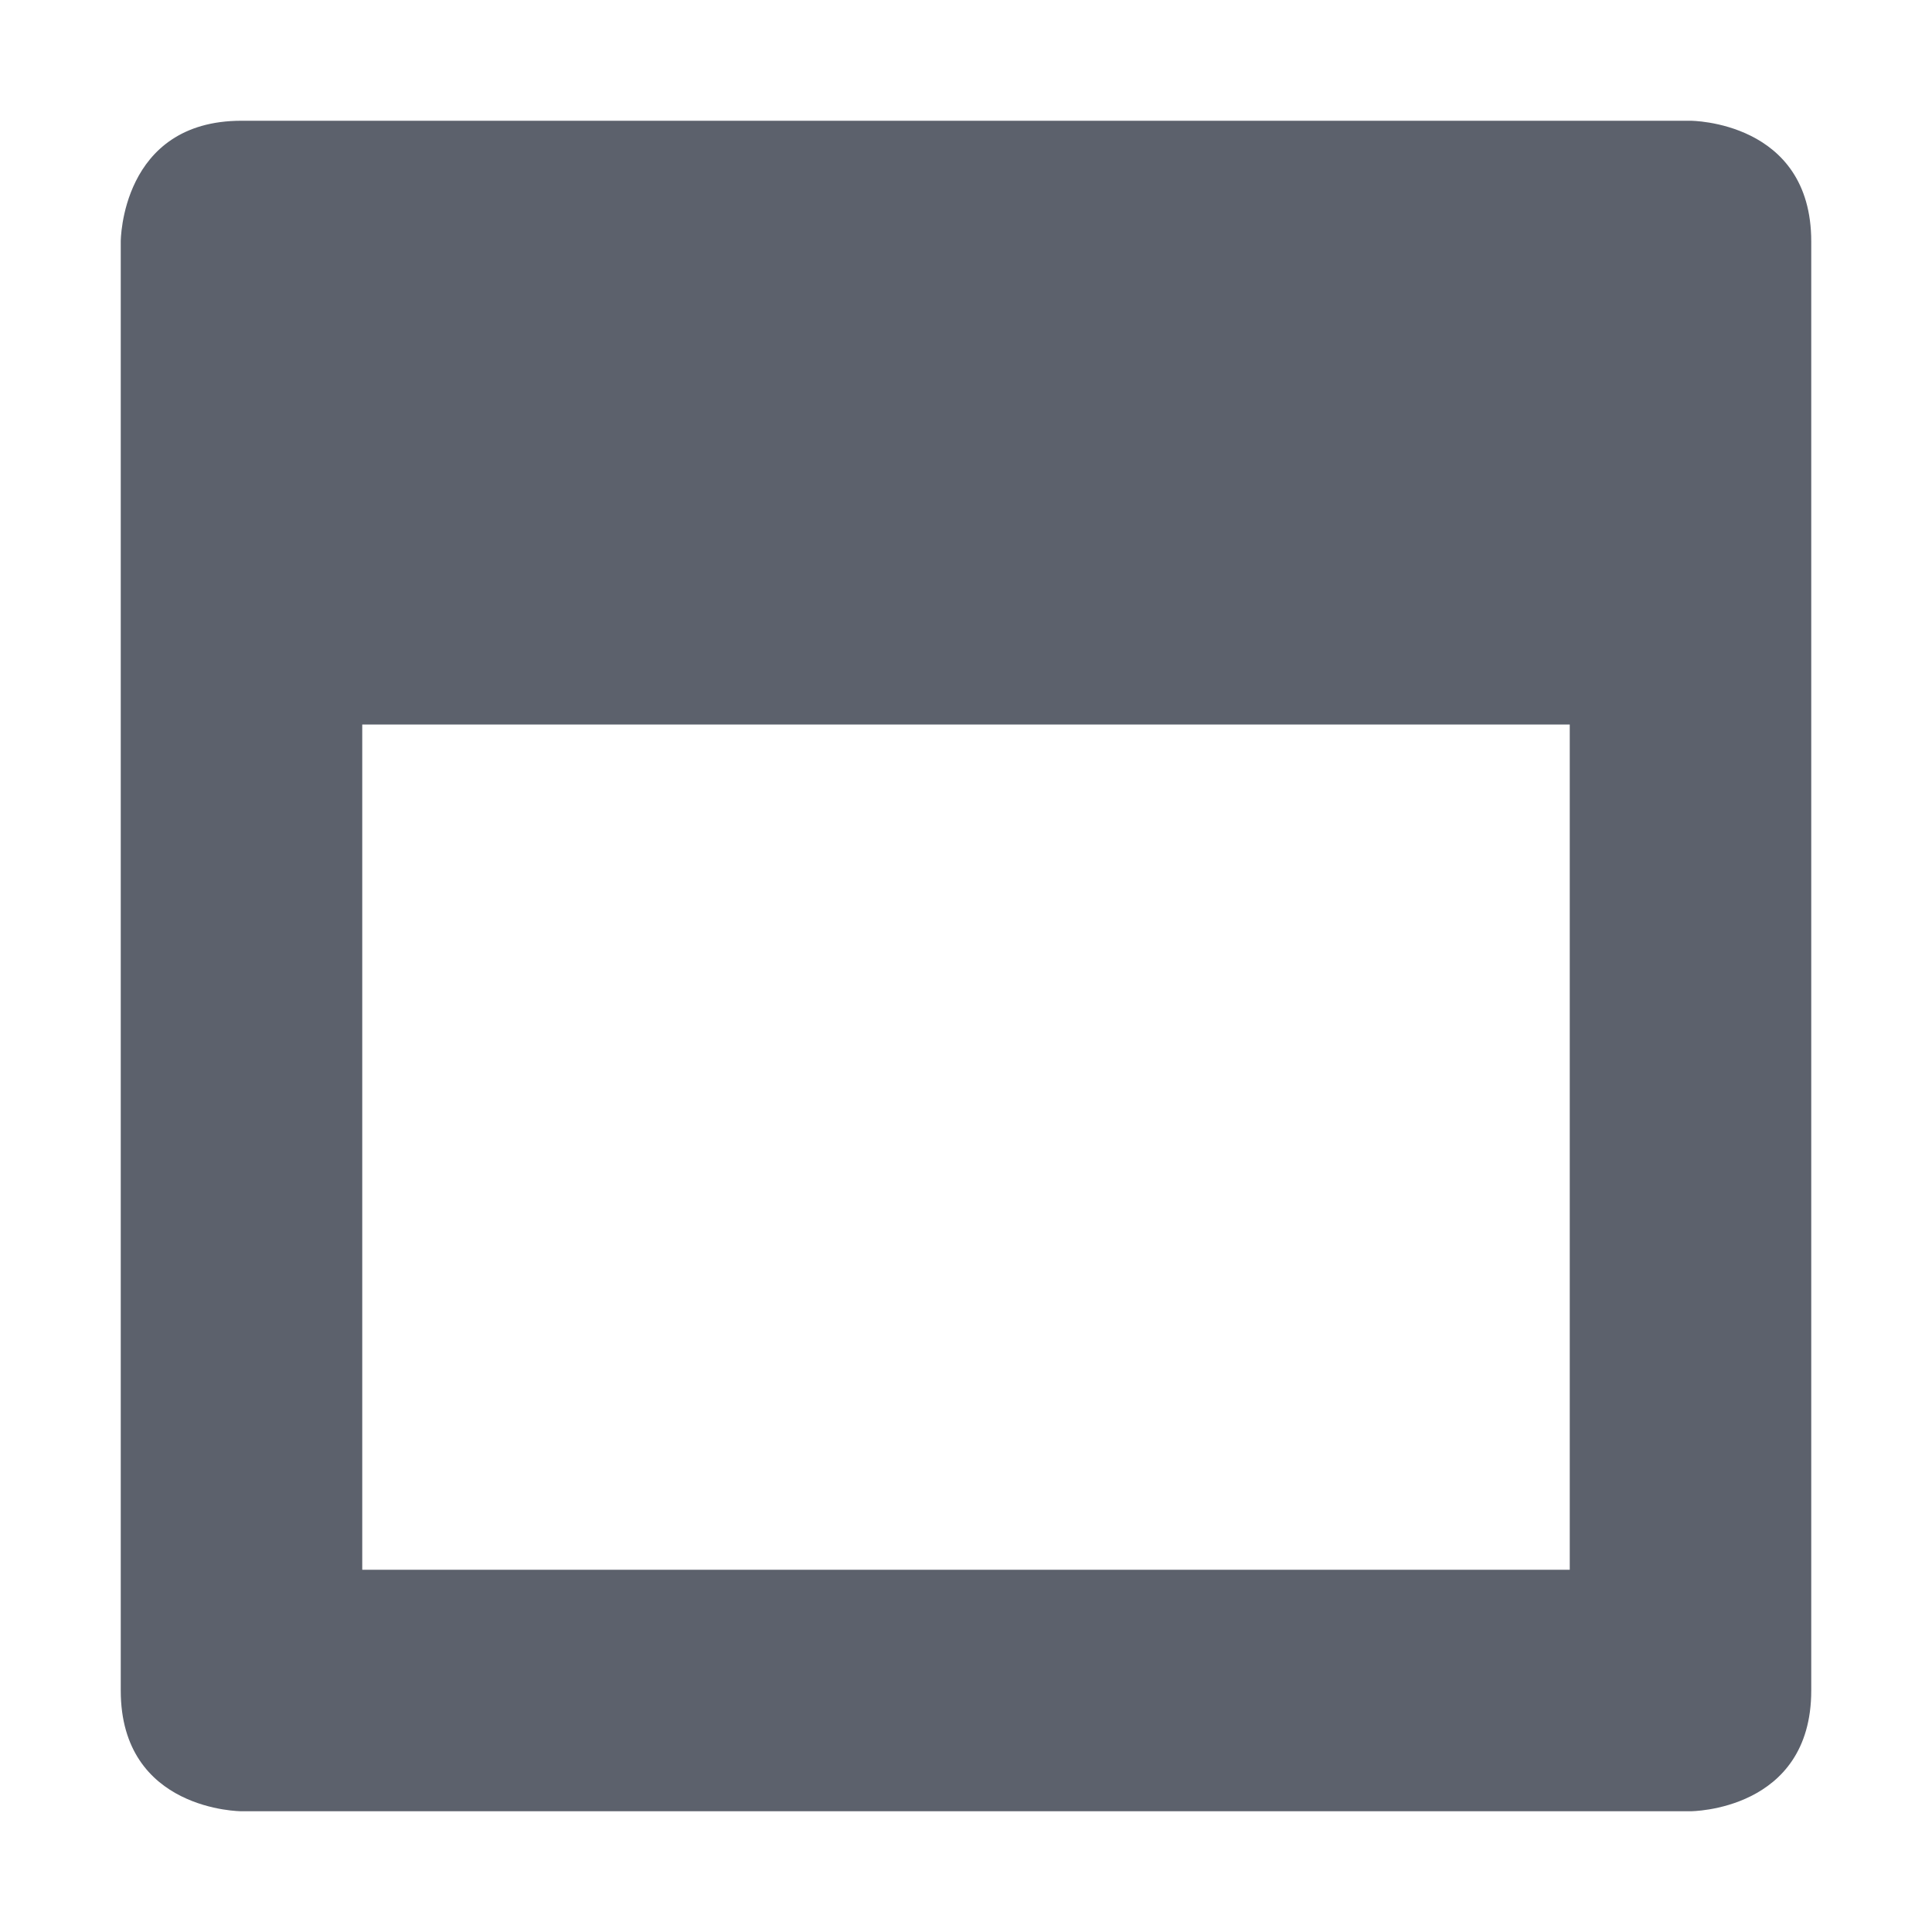
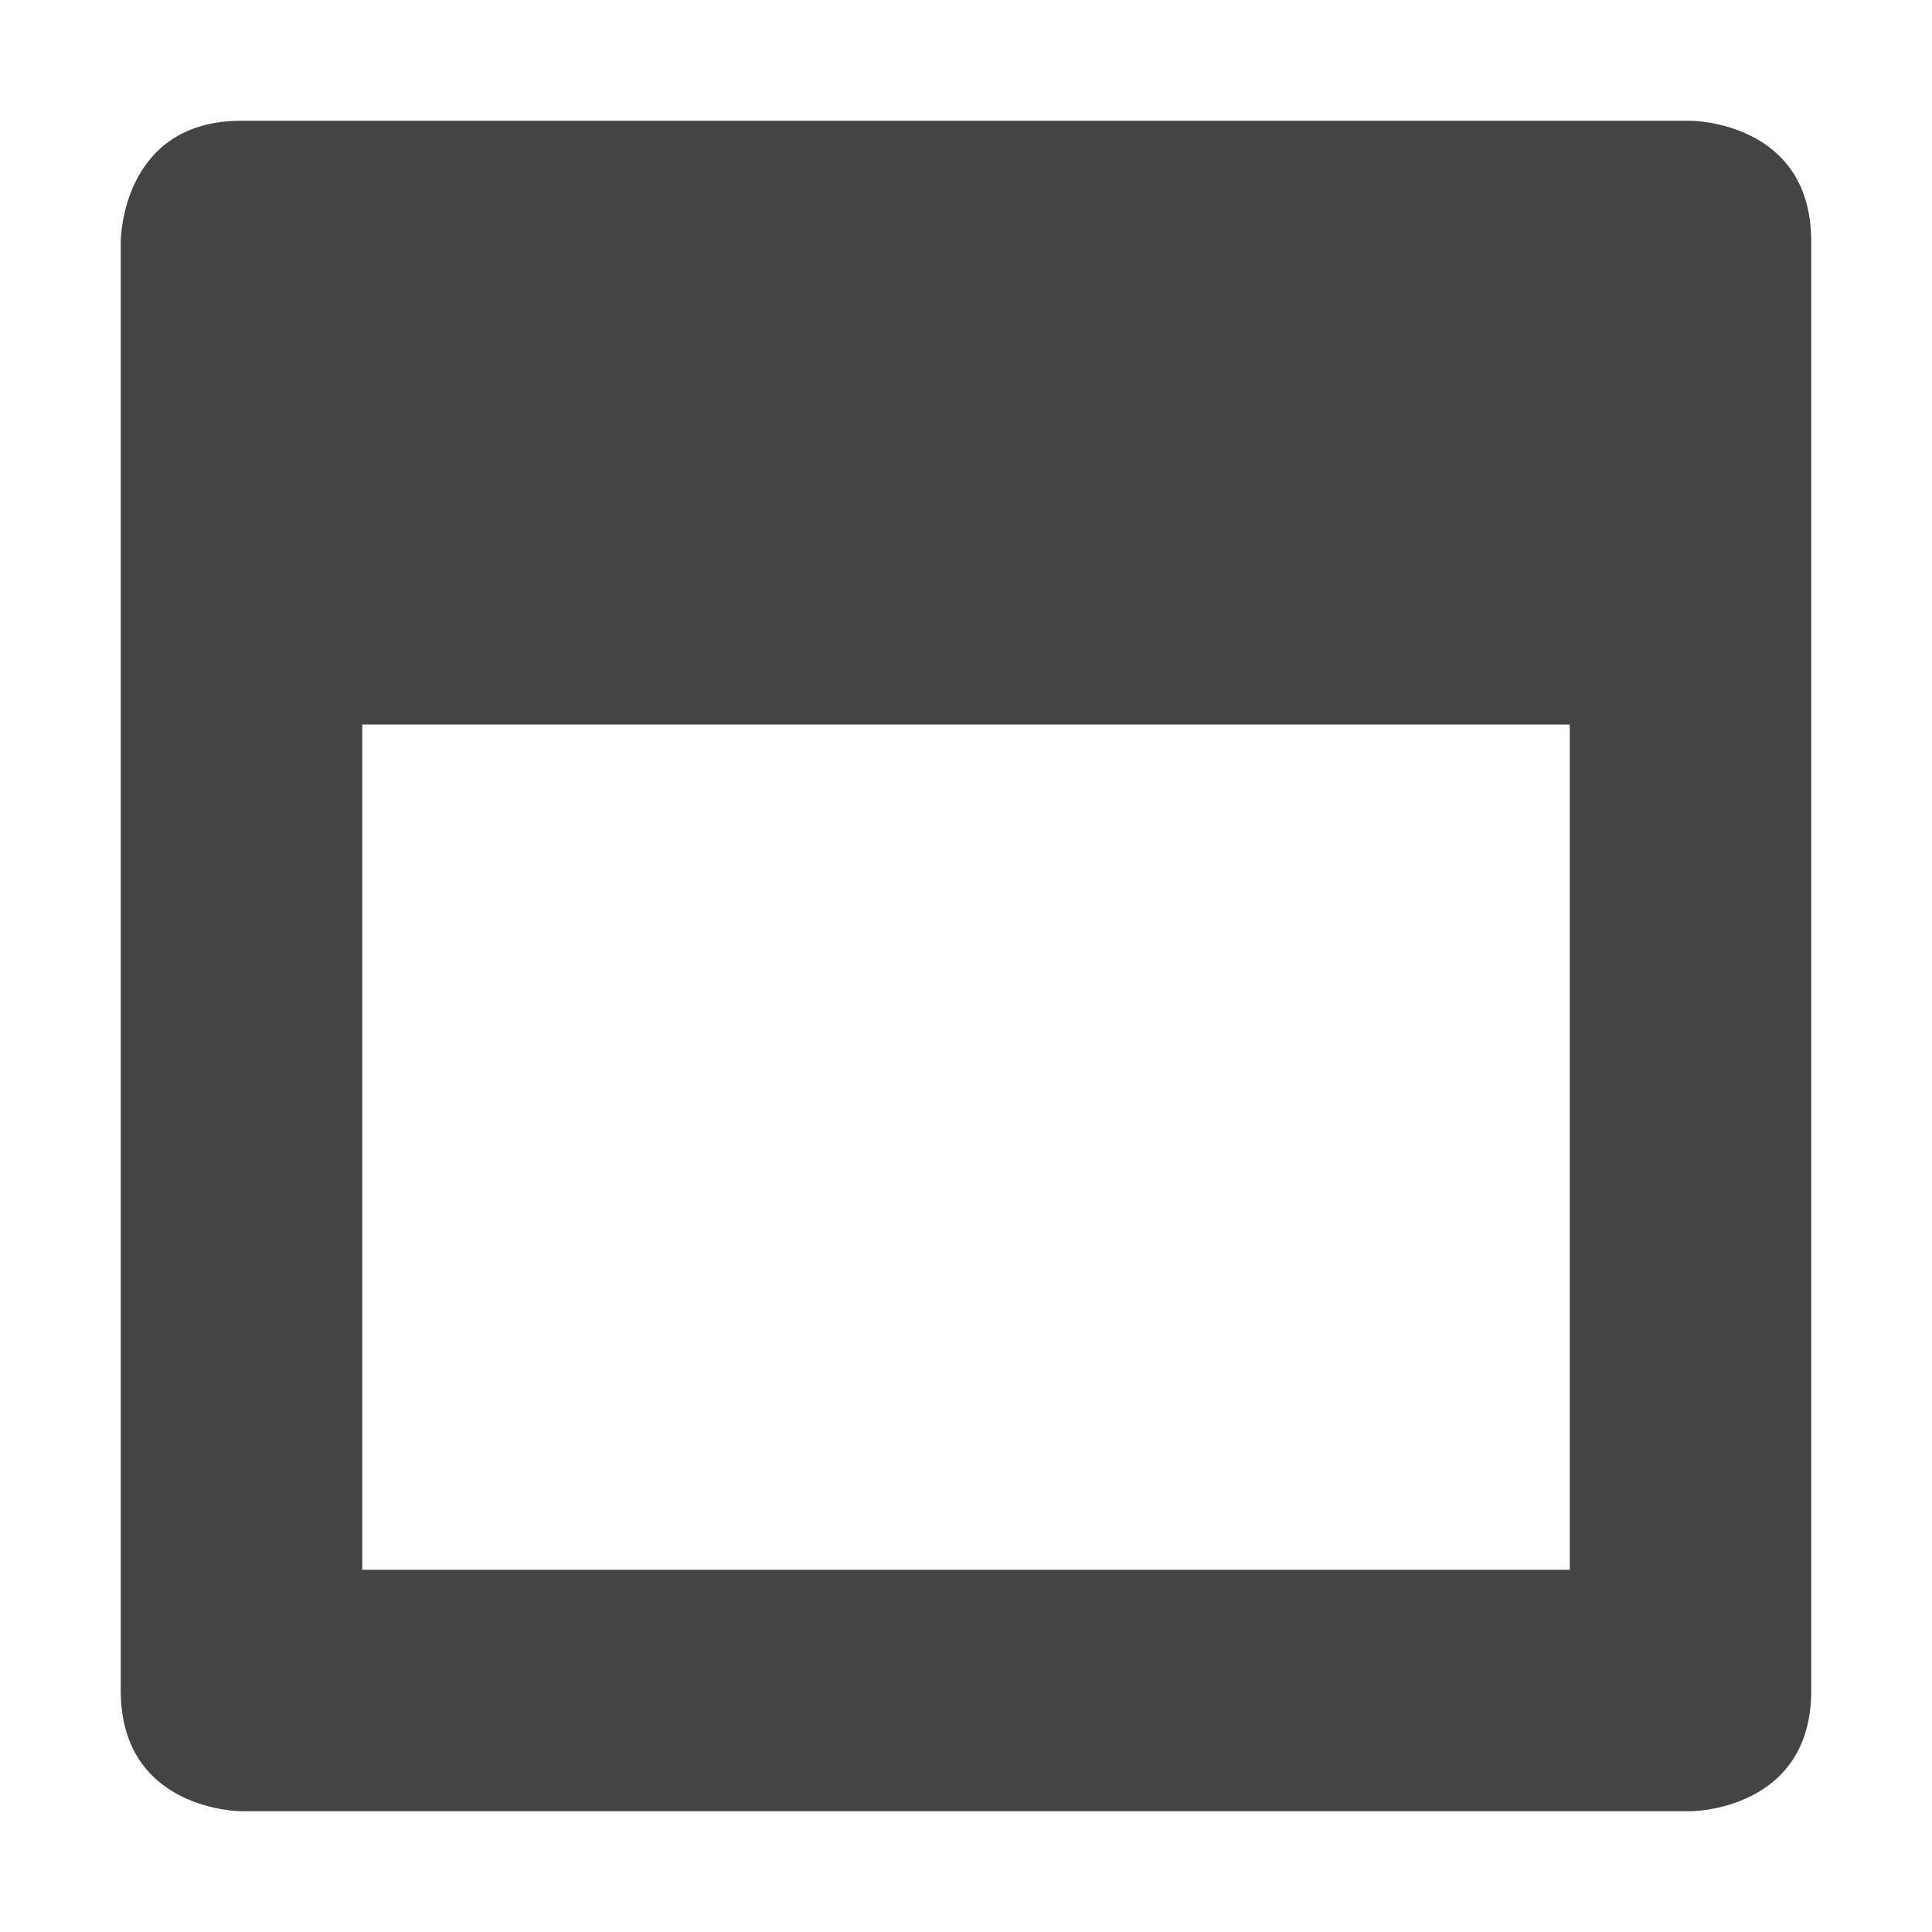
<svg xmlns="http://www.w3.org/2000/svg" width="16" height="16" version="1.1">
-   <path style="fill:#5c616c" d="M 2,1 C 1,1 1,2 1,2 V 14 C 1,15 2,15 2,15 H 14 C 14,15 15,15 15,14 V 2 C 15,1 14,1 14,1 Z M 3,6 H 13 V 13 H 3 Z" />
+   <path style="fill:#444444" d="M 2,1 C 1,1 1,2 1,2 V 14 C 1,15 2,15 2,15 H 14 C 14,15 15,15 15,14 V 2 C 15,1 14,1 14,1 Z M 3,6 H 13 V 13 H 3 Z" />
</svg>
